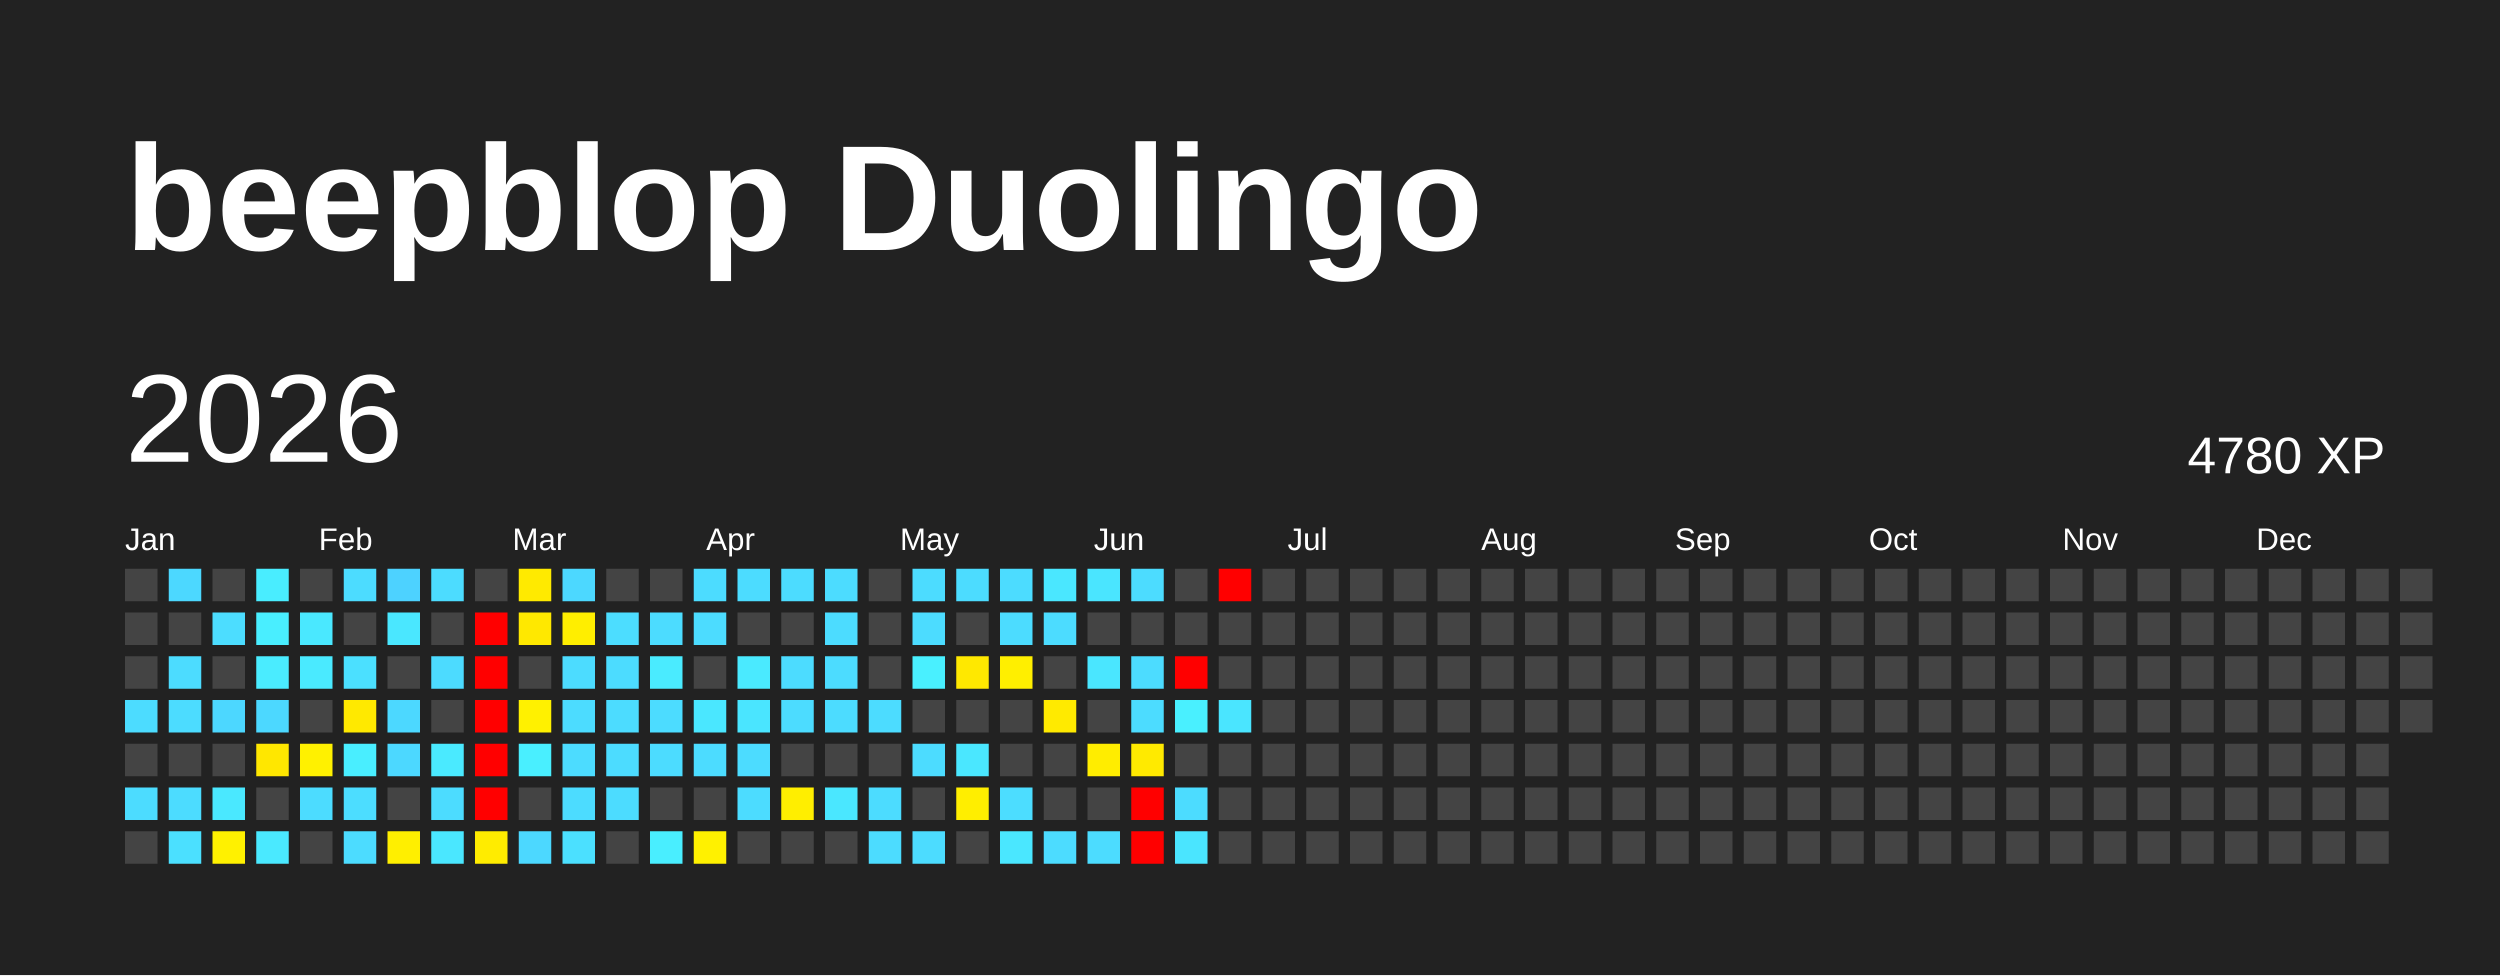
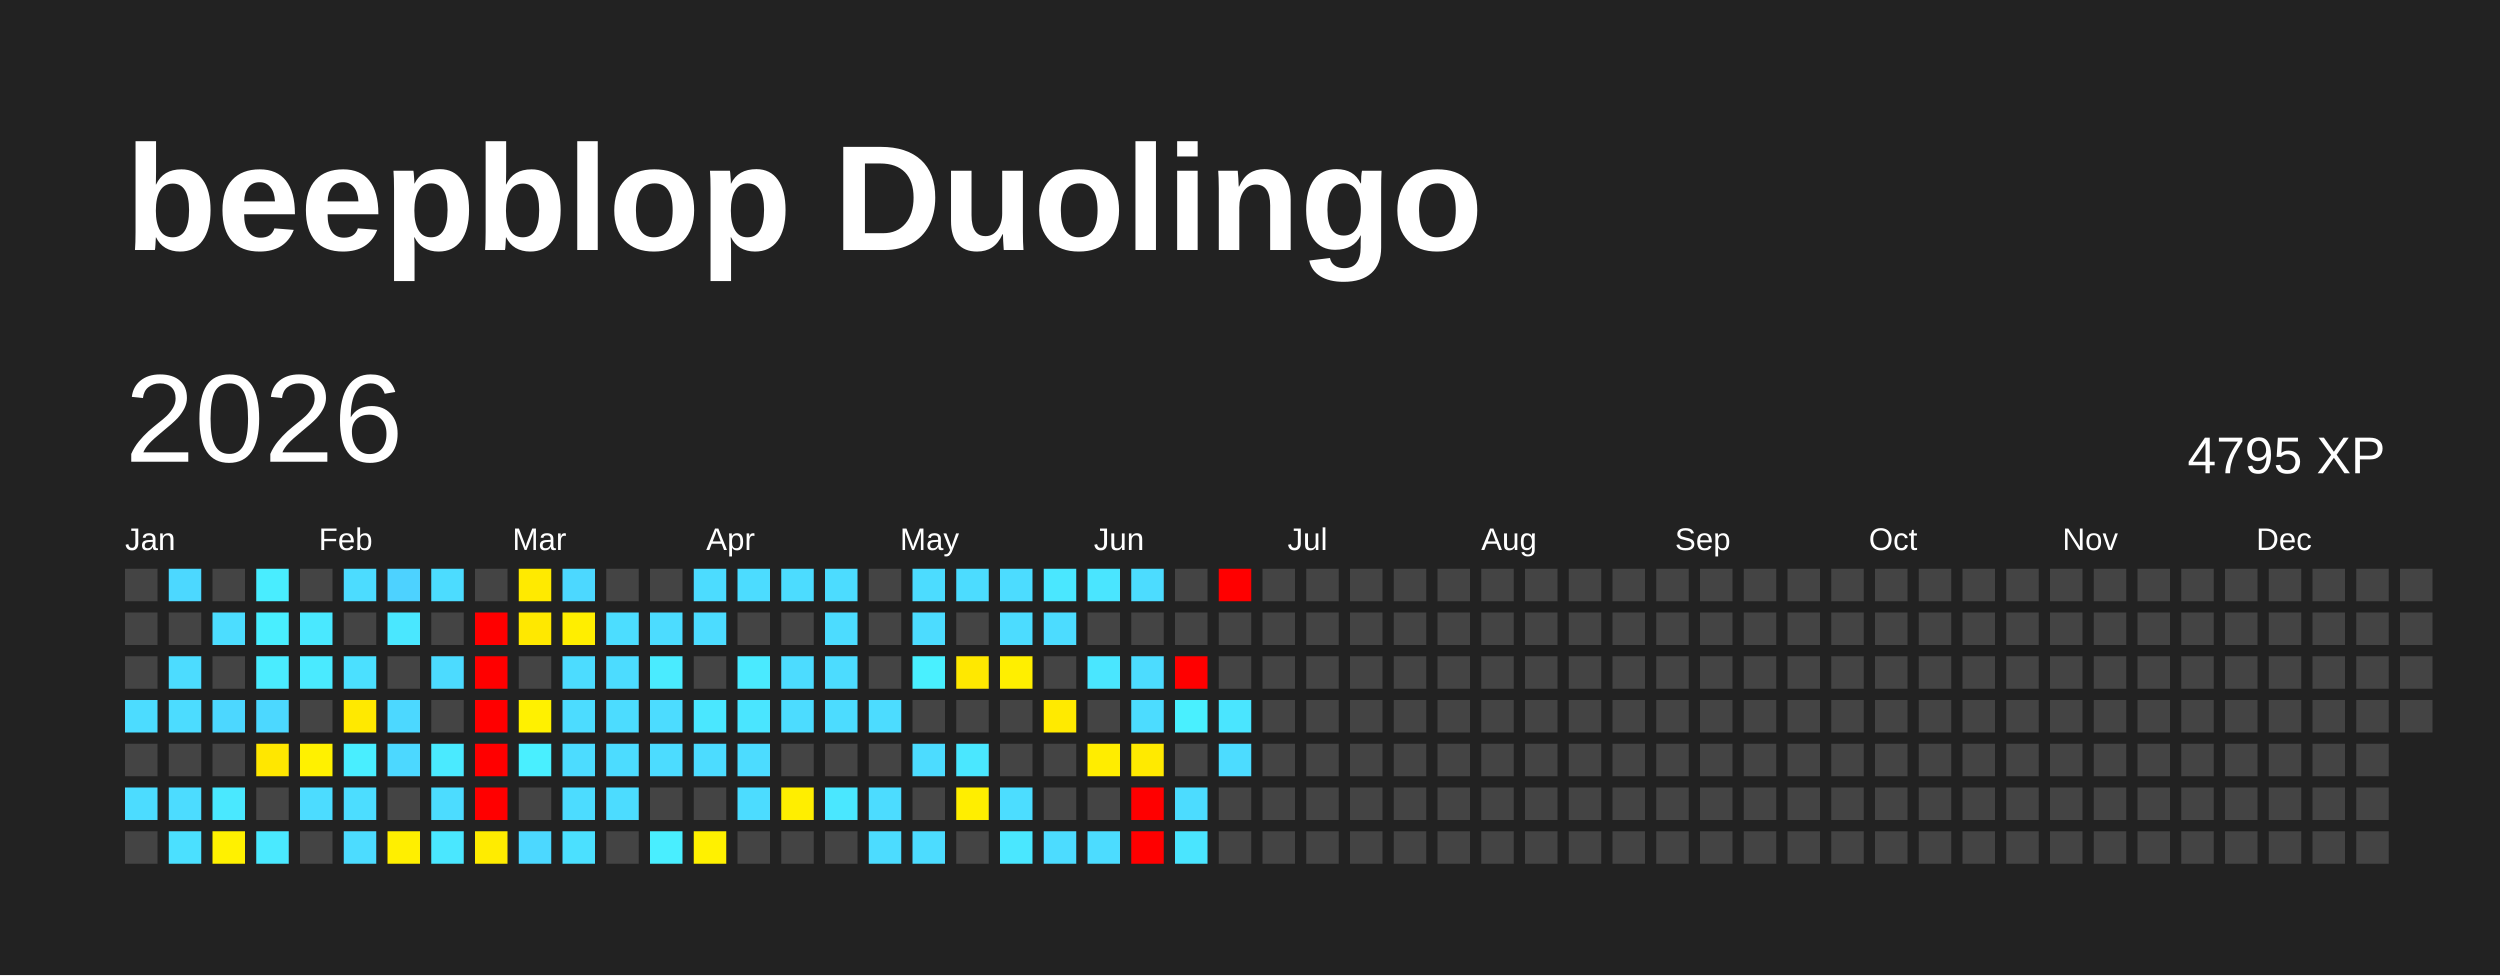
<svg xmlns="http://www.w3.org/2000/svg" baseProfile="full" height="78mm" version="1.1" viewBox="0,0,200,78" width="200mm">
  <defs />
  <rect fill="#222222" height="78" width="200" x="0" y="0" />
  <text fill="#FFFFFF" style="font-size:12px; font-family:Arial; font-weight:bold;" x="10" y="20">beepblop Duolingo</text>
  <text dominant-baseline="hanging" fill="#FFFFFF" style="font-size:10.0px; font-family:Arial;" x="10" y="30">2026</text>
-   <text dominant-baseline="hanging" fill="#FFFFFF" style="font-size:4.125px; font-family:Arial;" x="175" y="35">4780 XP</text>
+   <text dominant-baseline="hanging" fill="#FFFFFF" style="font-size:4.125px; font-family:Arial;" x="175" y="35">4795 XP</text>
  <text fill="#FFFFFF" style="font-size:2.5px; font-family:Arial" x="10.0" y="44">Jan</text>
  <text fill="#FFFFFF" style="font-size:2.5px; font-family:Arial" x="25.5" y="44">Feb</text>
  <text fill="#FFFFFF" style="font-size:2.5px; font-family:Arial" x="41.0" y="44">Mar</text>
  <text fill="#FFFFFF" style="font-size:2.5px; font-family:Arial" x="56.5" y="44">Apr</text>
  <text fill="#FFFFFF" style="font-size:2.5px; font-family:Arial" x="72.0" y="44">May</text>
  <text fill="#FFFFFF" style="font-size:2.5px; font-family:Arial" x="87.5" y="44">Jun</text>
  <text fill="#FFFFFF" style="font-size:2.5px; font-family:Arial" x="103.0" y="44">Jul</text>
  <text fill="#FFFFFF" style="font-size:2.5px; font-family:Arial" x="118.5" y="44">Aug</text>
  <text fill="#FFFFFF" style="font-size:2.5px; font-family:Arial" x="134.0" y="44">Sep</text>
  <text fill="#FFFFFF" style="font-size:2.5px; font-family:Arial" x="149.5" y="44">Oct</text>
  <text fill="#FFFFFF" style="font-size:2.5px; font-family:Arial" x="165.0" y="44">Nov</text>
  <text fill="#FFFFFF" style="font-size:2.5px; font-family:Arial" x="180.5" y="44">Dec</text>
  <rect fill="#444444" height="2.6" width="2.6" x="10.0" y="45.5" />
  <rect fill="#444444" height="2.6" width="2.6" x="10.0" y="49.0" />
  <rect fill="#444444" height="2.6" width="2.6" x="10.0" y="52.5" />
  <rect fill="#4cdcff" height="2.6" width="2.6" x="10.0" y="56.0" />
  <rect fill="#444444" height="2.6" width="2.6" x="10.0" y="59.5" />
  <rect fill="#4cdcff" height="2.6" width="2.6" x="10.0" y="63.0" />
  <rect fill="#444444" height="2.6" width="2.6" x="10.0" y="66.5" />
  <rect fill="#4cd8ff" height="2.6" width="2.6" x="13.5" y="45.5" />
  <rect fill="#444444" height="2.6" width="2.6" x="13.5" y="49.0" />
  <rect fill="#4cdcff" height="2.6" width="2.6" x="13.5" y="52.5" />
  <rect fill="#4cdcff" height="2.6" width="2.6" x="13.5" y="56.0" />
  <rect fill="#444444" height="2.6" width="2.6" x="13.5" y="59.5" />
  <rect fill="#4cdcff" height="2.6" width="2.6" x="13.5" y="63.0" />
  <rect fill="#4be0ff" height="2.6" width="2.6" x="13.5" y="66.5" />
  <rect fill="#444444" height="2.6" width="2.6" x="17.0" y="45.5" />
  <rect fill="#4cddff" height="2.6" width="2.6" x="17.0" y="49.0" />
  <rect fill="#444444" height="2.6" width="2.6" x="17.0" y="52.5" />
  <rect fill="#4cd7ff" height="2.6" width="2.6" x="17.0" y="56.0" />
  <rect fill="#444444" height="2.6" width="2.6" x="17.0" y="59.5" />
  <rect fill="#4ae8ff" height="2.6" width="2.6" x="17.0" y="63.0" />
  <rect fill="#fff100" height="2.6" width="2.6" x="17.0" y="66.5" />
  <rect fill="#49edff" height="2.6" width="2.6" x="20.5" y="45.5" />
  <rect fill="#49eeff" height="2.6" width="2.6" x="20.5" y="49.0" />
  <rect fill="#4aecff" height="2.6" width="2.6" x="20.5" y="52.5" />
  <rect fill="#4cd8ff" height="2.6" width="2.6" x="20.5" y="56.0" />
  <rect fill="#ffe700" height="2.6" width="2.6" x="20.5" y="59.5" />
  <rect fill="#444444" height="2.6" width="2.6" x="20.5" y="63.0" />
  <rect fill="#4ae9ff" height="2.6" width="2.6" x="20.5" y="66.5" />
  <rect fill="#444444" height="2.6" width="2.6" x="24.0" y="45.5" />
  <rect fill="#4ae8ff" height="2.6" width="2.6" x="24.0" y="49.0" />
  <rect fill="#4aeaff" height="2.6" width="2.6" x="24.0" y="52.5" />
  <rect fill="#444444" height="2.6" width="2.6" x="24.0" y="56.0" />
  <rect fill="#fff100" height="2.6" width="2.6" x="24.0" y="59.5" />
  <rect fill="#4cdcff" height="2.6" width="2.6" x="24.0" y="63.0" />
  <rect fill="#444444" height="2.6" width="2.6" x="24.0" y="66.5" />
  <rect fill="#4cdcff" height="2.6" width="2.6" x="27.5" y="45.5" />
  <rect fill="#444444" height="2.6" width="2.6" x="27.5" y="49.0" />
  <rect fill="#4be0ff" height="2.6" width="2.6" x="27.5" y="52.5" />
  <rect fill="#ffe900" height="2.6" width="2.6" x="27.5" y="56.0" />
  <rect fill="#49eeff" height="2.6" width="2.6" x="27.5" y="59.5" />
  <rect fill="#4cddff" height="2.6" width="2.6" x="27.5" y="63.0" />
  <rect fill="#4cdcff" height="2.6" width="2.6" x="27.5" y="66.5" />
  <rect fill="#4dd2ff" height="2.6" width="2.6" x="31.0" y="45.5" />
  <rect fill="#4ae7ff" height="2.6" width="2.6" x="31.0" y="49.0" />
  <rect fill="#444444" height="2.6" width="2.6" x="31.0" y="52.5" />
  <rect fill="#4cd8ff" height="2.6" width="2.6" x="31.0" y="56.0" />
  <rect fill="#4cd8ff" height="2.6" width="2.6" x="31.0" y="59.5" />
  <rect fill="#444444" height="2.6" width="2.6" x="31.0" y="63.0" />
  <rect fill="#ffef00" height="2.6" width="2.6" x="31.0" y="66.5" />
  <rect fill="#4cdcff" height="2.6" width="2.6" x="34.5" y="45.5" />
  <rect fill="#444444" height="2.6" width="2.6" x="34.5" y="49.0" />
  <rect fill="#4cdbff" height="2.6" width="2.6" x="34.5" y="52.5" />
  <rect fill="#444444" height="2.6" width="2.6" x="34.5" y="56.0" />
  <rect fill="#4aeaff" height="2.6" width="2.6" x="34.5" y="59.5" />
  <rect fill="#4cdcff" height="2.6" width="2.6" x="34.5" y="63.0" />
  <rect fill="#4ae7ff" height="2.6" width="2.6" x="34.5" y="66.5" />
  <rect fill="#444444" height="2.6" width="2.6" x="38.0" y="45.5" />
  <rect fill="red" height="2.6" width="2.6" x="38.0" y="49.0" />
  <rect fill="red" height="2.6" width="2.6" x="38.0" y="52.5" />
  <rect fill="red" height="2.6" width="2.6" x="38.0" y="56.0" />
  <rect fill="red" height="2.6" width="2.6" x="38.0" y="59.5" />
  <rect fill="red" height="2.6" width="2.6" x="38.0" y="63.0" />
  <rect fill="#ffec00" height="2.6" width="2.6" x="38.0" y="66.5" />
  <rect fill="#ffea00" height="2.6" width="2.6" x="41.5" y="45.5" />
  <rect fill="#ffe800" height="2.6" width="2.6" x="41.5" y="49.0" />
  <rect fill="#444444" height="2.6" width="2.6" x="41.5" y="52.5" />
  <rect fill="#fff100" height="2.6" width="2.6" x="41.5" y="56.0" />
  <rect fill="#49efff" height="2.6" width="2.6" x="41.5" y="59.5" />
  <rect fill="#444444" height="2.6" width="2.6" x="41.5" y="63.0" />
  <rect fill="#4cd8ff" height="2.6" width="2.6" x="41.5" y="66.5" />
  <rect fill="#4cd8ff" height="2.6" width="2.6" x="45.0" y="45.5" />
  <rect fill="#ffee00" height="2.6" width="2.6" x="45.0" y="49.0" />
  <rect fill="#4cdcff" height="2.6" width="2.6" x="45.0" y="52.5" />
  <rect fill="#4cdcff" height="2.6" width="2.6" x="45.0" y="56.0" />
  <rect fill="#4cdcff" height="2.6" width="2.6" x="45.0" y="59.5" />
  <rect fill="#4cdcff" height="2.6" width="2.6" x="45.0" y="63.0" />
  <rect fill="#4be0ff" height="2.6" width="2.6" x="45.0" y="66.5" />
  <rect fill="#444444" height="2.6" width="2.6" x="48.5" y="45.5" />
  <rect fill="#4cddff" height="2.6" width="2.6" x="48.5" y="49.0" />
  <rect fill="#4cdcff" height="2.6" width="2.6" x="48.5" y="52.5" />
  <rect fill="#4cdcff" height="2.6" width="2.6" x="48.5" y="56.0" />
  <rect fill="#4cdcff" height="2.6" width="2.6" x="48.5" y="59.5" />
  <rect fill="#4cdcff" height="2.6" width="2.6" x="48.5" y="63.0" />
  <rect fill="#444444" height="2.6" width="2.6" x="48.5" y="66.5" />
  <rect fill="#444444" height="2.6" width="2.6" x="52.0" y="45.5" />
  <rect fill="#4cdcff" height="2.6" width="2.6" x="52.0" y="49.0" />
  <rect fill="#4aebff" height="2.6" width="2.6" x="52.0" y="52.5" />
  <rect fill="#4cdcff" height="2.6" width="2.6" x="52.0" y="56.0" />
  <rect fill="#4cdcff" height="2.6" width="2.6" x="52.0" y="59.5" />
  <rect fill="#444444" height="2.6" width="2.6" x="52.0" y="63.0" />
  <rect fill="#49eeff" height="2.6" width="2.6" x="52.0" y="66.5" />
  <rect fill="#4cdcff" height="2.6" width="2.6" x="55.5" y="45.5" />
  <rect fill="#4cdcff" height="2.6" width="2.6" x="55.5" y="49.0" />
  <rect fill="#444444" height="2.6" width="2.6" x="55.5" y="52.5" />
  <rect fill="#4ae7ff" height="2.6" width="2.6" x="55.5" y="56.0" />
  <rect fill="#4cdcff" height="2.6" width="2.6" x="55.5" y="59.5" />
  <rect fill="#444444" height="2.6" width="2.6" x="55.5" y="63.0" />
  <rect fill="#fff100" height="2.6" width="2.6" x="55.5" y="66.5" />
  <rect fill="#4cdcff" height="2.6" width="2.6" x="59.0" y="45.5" />
  <rect fill="#444444" height="2.6" width="2.6" x="59.0" y="49.0" />
  <rect fill="#4aeaff" height="2.6" width="2.6" x="59.0" y="52.5" />
  <rect fill="#4ae5ff" height="2.6" width="2.6" x="59.0" y="56.0" />
  <rect fill="#4cdcff" height="2.6" width="2.6" x="59.0" y="59.5" />
  <rect fill="#4cdcff" height="2.6" width="2.6" x="59.0" y="63.0" />
  <rect fill="#444444" height="2.6" width="2.6" x="59.0" y="66.5" />
  <rect fill="#4cdcff" height="2.6" width="2.6" x="62.5" y="45.5" />
  <rect fill="#444444" height="2.6" width="2.6" x="62.5" y="49.0" />
  <rect fill="#4cdcff" height="2.6" width="2.6" x="62.5" y="52.5" />
  <rect fill="#4cdcff" height="2.6" width="2.6" x="62.5" y="56.0" />
  <rect fill="#444444" height="2.6" width="2.6" x="62.5" y="59.5" />
  <rect fill="#ffee00" height="2.6" width="2.6" x="62.5" y="63.0" />
  <rect fill="#444444" height="2.6" width="2.6" x="62.5" y="66.5" />
  <rect fill="#4cdcff" height="2.6" width="2.6" x="66.0" y="45.5" />
  <rect fill="#4cdcff" height="2.6" width="2.6" x="66.0" y="49.0" />
  <rect fill="#4cdcff" height="2.6" width="2.6" x="66.0" y="52.5" />
  <rect fill="#4cdcff" height="2.6" width="2.6" x="66.0" y="56.0" />
  <rect fill="#444444" height="2.6" width="2.6" x="66.0" y="59.5" />
  <rect fill="#4ae7ff" height="2.6" width="2.6" x="66.0" y="63.0" />
  <rect fill="#444444" height="2.6" width="2.6" x="66.0" y="66.5" />
  <rect fill="#444444" height="2.6" width="2.6" x="69.5" y="45.5" />
  <rect fill="#444444" height="2.6" width="2.6" x="69.5" y="49.0" />
  <rect fill="#444444" height="2.6" width="2.6" x="69.5" y="52.5" />
  <rect fill="#4cdcff" height="2.6" width="2.6" x="69.5" y="56.0" />
  <rect fill="#444444" height="2.6" width="2.6" x="69.5" y="59.5" />
  <rect fill="#4cdcff" height="2.6" width="2.6" x="69.5" y="63.0" />
  <rect fill="#4cdcff" height="2.6" width="2.6" x="69.5" y="66.5" />
  <rect fill="#4cdcff" height="2.6" width="2.6" x="73.0" y="45.5" />
  <rect fill="#4cdcff" height="2.6" width="2.6" x="73.0" y="49.0" />
  <rect fill="#49f0ff" height="2.6" width="2.6" x="73.0" y="52.5" />
  <rect fill="#444444" height="2.6" width="2.6" x="73.0" y="56.0" />
  <rect fill="#4cdcff" height="2.6" width="2.6" x="73.0" y="59.5" />
  <rect fill="#444444" height="2.6" width="2.6" x="73.0" y="63.0" />
  <rect fill="#4cdcff" height="2.6" width="2.6" x="73.0" y="66.5" />
  <rect fill="#4cdcff" height="2.6" width="2.6" x="76.5" y="45.5" />
  <rect fill="#444444" height="2.6" width="2.6" x="76.5" y="49.0" />
  <rect fill="#ffe800" height="2.6" width="2.6" x="76.5" y="52.5" />
  <rect fill="#444444" height="2.6" width="2.6" x="76.5" y="56.0" />
  <rect fill="#4ae7ff" height="2.6" width="2.6" x="76.5" y="59.5" />
  <rect fill="#ffee00" height="2.6" width="2.6" x="76.5" y="63.0" />
  <rect fill="#444444" height="2.6" width="2.6" x="76.5" y="66.5" />
  <rect fill="#4cdcff" height="2.6" width="2.6" x="80.0" y="45.5" />
  <rect fill="#4cdcff" height="2.6" width="2.6" x="80.0" y="49.0" />
  <rect fill="#ffef00" height="2.6" width="2.6" x="80.0" y="52.5" />
  <rect fill="#444444" height="2.6" width="2.6" x="80.0" y="56.0" />
  <rect fill="#444444" height="2.6" width="2.6" x="80.0" y="59.5" />
  <rect fill="#4cddff" height="2.6" width="2.6" x="80.0" y="63.0" />
  <rect fill="#4ae7ff" height="2.6" width="2.6" x="80.0" y="66.5" />
  <rect fill="#4ae7ff" height="2.6" width="2.6" x="83.5" y="45.5" />
  <rect fill="#4cdcff" height="2.6" width="2.6" x="83.5" y="49.0" />
  <rect fill="#444444" height="2.6" width="2.6" x="83.5" y="52.5" />
  <rect fill="#ffea00" height="2.6" width="2.6" x="83.5" y="56.0" />
  <rect fill="#444444" height="2.6" width="2.6" x="83.5" y="59.5" />
  <rect fill="#444444" height="2.6" width="2.6" x="83.5" y="63.0" />
  <rect fill="#4cdcff" height="2.6" width="2.6" x="83.5" y="66.5" />
  <rect fill="#4ae5ff" height="2.6" width="2.6" x="87.0" y="45.5" />
  <rect fill="#444444" height="2.6" width="2.6" x="87.0" y="49.0" />
  <rect fill="#4ae6ff" height="2.6" width="2.6" x="87.0" y="52.5" />
  <rect fill="#444444" height="2.6" width="2.6" x="87.0" y="56.0" />
  <rect fill="#ffed00" height="2.6" width="2.6" x="87.0" y="59.5" />
  <rect fill="#444444" height="2.6" width="2.6" x="87.0" y="63.0" />
  <rect fill="#4cdcff" height="2.6" width="2.6" x="87.0" y="66.5" />
  <rect fill="#4cdcff" height="2.6" width="2.6" x="90.5" y="45.5" />
  <rect fill="#444444" height="2.6" width="2.6" x="90.5" y="49.0" />
  <rect fill="#4cdcff" height="2.6" width="2.6" x="90.5" y="52.5" />
  <rect fill="#4cdcff" height="2.6" width="2.6" x="90.5" y="56.0" />
  <rect fill="#ffea00" height="2.6" width="2.6" x="90.5" y="59.5" />
  <rect fill="red" height="2.6" width="2.6" x="90.5" y="63.0" />
  <rect fill="red" height="2.6" width="2.6" x="90.5" y="66.5" />
  <rect fill="#444444" height="2.6" width="2.6" x="94.0" y="45.5" />
  <rect fill="#444444" height="2.6" width="2.6" x="94.0" y="49.0" />
  <rect fill="red" height="2.6" width="2.6" x="94.0" y="52.5" />
  <rect fill="#49f0ff" height="2.6" width="2.6" x="94.0" y="56.0" />
  <rect fill="#444444" height="2.6" width="2.6" x="94.0" y="59.5" />
  <rect fill="#4cdcff" height="2.6" width="2.6" x="94.0" y="63.0" />
  <rect fill="#4ae5ff" height="2.6" width="2.6" x="94.0" y="66.5" />
  <rect fill="red" height="2.6" width="2.6" x="97.5" y="45.5" />
  <rect fill="#444444" height="2.6" width="2.6" x="97.5" y="49.0" />
  <rect fill="#444444" height="2.6" width="2.6" x="97.5" y="52.5" />
  <rect fill="#4ae5ff" height="2.6" width="2.6" x="97.5" y="56.0" />
-   <rect fill="#444444" height="2.6" width="2.6" x="97.5" y="59.5" />
+   <rect fill="#4cdcff" height="2.6" width="2.6" x="97.5" y="59.5" />
  <rect fill="#444444" height="2.6" width="2.6" x="97.5" y="63.0" />
  <rect fill="#444444" height="2.6" width="2.6" x="97.5" y="66.5" />
  <rect fill="#444444" height="2.6" width="2.6" x="101.0" y="45.5" />
  <rect fill="#444444" height="2.6" width="2.6" x="101.0" y="49.0" />
  <rect fill="#444444" height="2.6" width="2.6" x="101.0" y="52.5" />
  <rect fill="#444444" height="2.6" width="2.6" x="101.0" y="56.0" />
  <rect fill="#444444" height="2.6" width="2.6" x="101.0" y="59.5" />
  <rect fill="#444444" height="2.6" width="2.6" x="101.0" y="63.0" />
  <rect fill="#444444" height="2.6" width="2.6" x="101.0" y="66.5" />
  <rect fill="#444444" height="2.6" width="2.6" x="104.5" y="45.5" />
  <rect fill="#444444" height="2.6" width="2.6" x="104.5" y="49.0" />
  <rect fill="#444444" height="2.6" width="2.6" x="104.5" y="52.5" />
  <rect fill="#444444" height="2.6" width="2.6" x="104.5" y="56.0" />
  <rect fill="#444444" height="2.6" width="2.6" x="104.5" y="59.5" />
  <rect fill="#444444" height="2.6" width="2.6" x="104.5" y="63.0" />
  <rect fill="#444444" height="2.6" width="2.6" x="104.5" y="66.5" />
  <rect fill="#444444" height="2.6" width="2.6" x="108.0" y="45.5" />
  <rect fill="#444444" height="2.6" width="2.6" x="108.0" y="49.0" />
  <rect fill="#444444" height="2.6" width="2.6" x="108.0" y="52.5" />
  <rect fill="#444444" height="2.6" width="2.6" x="108.0" y="56.0" />
  <rect fill="#444444" height="2.6" width="2.6" x="108.0" y="59.5" />
  <rect fill="#444444" height="2.6" width="2.6" x="108.0" y="63.0" />
  <rect fill="#444444" height="2.6" width="2.6" x="108.0" y="66.5" />
  <rect fill="#444444" height="2.6" width="2.6" x="111.5" y="45.5" />
  <rect fill="#444444" height="2.6" width="2.6" x="111.5" y="49.0" />
  <rect fill="#444444" height="2.6" width="2.6" x="111.5" y="52.5" />
  <rect fill="#444444" height="2.6" width="2.6" x="111.5" y="56.0" />
  <rect fill="#444444" height="2.6" width="2.6" x="111.5" y="59.5" />
  <rect fill="#444444" height="2.6" width="2.6" x="111.5" y="63.0" />
  <rect fill="#444444" height="2.6" width="2.6" x="111.5" y="66.5" />
  <rect fill="#444444" height="2.6" width="2.6" x="115.0" y="45.5" />
  <rect fill="#444444" height="2.6" width="2.6" x="115.0" y="49.0" />
  <rect fill="#444444" height="2.6" width="2.6" x="115.0" y="52.5" />
  <rect fill="#444444" height="2.6" width="2.6" x="115.0" y="56.0" />
  <rect fill="#444444" height="2.6" width="2.6" x="115.0" y="59.5" />
  <rect fill="#444444" height="2.6" width="2.6" x="115.0" y="63.0" />
  <rect fill="#444444" height="2.6" width="2.6" x="115.0" y="66.5" />
  <rect fill="#444444" height="2.6" width="2.6" x="118.5" y="45.5" />
  <rect fill="#444444" height="2.6" width="2.6" x="118.5" y="49.0" />
  <rect fill="#444444" height="2.6" width="2.6" x="118.5" y="52.5" />
  <rect fill="#444444" height="2.6" width="2.6" x="118.5" y="56.0" />
  <rect fill="#444444" height="2.6" width="2.6" x="118.5" y="59.5" />
  <rect fill="#444444" height="2.6" width="2.6" x="118.5" y="63.0" />
  <rect fill="#444444" height="2.6" width="2.6" x="118.5" y="66.5" />
  <rect fill="#444444" height="2.6" width="2.6" x="122.0" y="45.5" />
  <rect fill="#444444" height="2.6" width="2.6" x="122.0" y="49.0" />
  <rect fill="#444444" height="2.6" width="2.6" x="122.0" y="52.5" />
  <rect fill="#444444" height="2.6" width="2.6" x="122.0" y="56.0" />
  <rect fill="#444444" height="2.6" width="2.6" x="122.0" y="59.5" />
  <rect fill="#444444" height="2.6" width="2.6" x="122.0" y="63.0" />
  <rect fill="#444444" height="2.6" width="2.6" x="122.0" y="66.5" />
  <rect fill="#444444" height="2.6" width="2.6" x="125.5" y="45.5" />
  <rect fill="#444444" height="2.6" width="2.6" x="125.5" y="49.0" />
  <rect fill="#444444" height="2.6" width="2.6" x="125.5" y="52.5" />
  <rect fill="#444444" height="2.6" width="2.6" x="125.5" y="56.0" />
  <rect fill="#444444" height="2.6" width="2.6" x="125.5" y="59.5" />
  <rect fill="#444444" height="2.6" width="2.6" x="125.5" y="63.0" />
  <rect fill="#444444" height="2.6" width="2.6" x="125.5" y="66.5" />
  <rect fill="#444444" height="2.6" width="2.6" x="129.0" y="45.5" />
  <rect fill="#444444" height="2.6" width="2.6" x="129.0" y="49.0" />
  <rect fill="#444444" height="2.6" width="2.6" x="129.0" y="52.5" />
  <rect fill="#444444" height="2.6" width="2.6" x="129.0" y="56.0" />
  <rect fill="#444444" height="2.6" width="2.6" x="129.0" y="59.5" />
  <rect fill="#444444" height="2.6" width="2.6" x="129.0" y="63.0" />
  <rect fill="#444444" height="2.6" width="2.6" x="129.0" y="66.5" />
  <rect fill="#444444" height="2.6" width="2.6" x="132.5" y="45.5" />
  <rect fill="#444444" height="2.6" width="2.6" x="132.5" y="49.0" />
  <rect fill="#444444" height="2.6" width="2.6" x="132.5" y="52.5" />
  <rect fill="#444444" height="2.6" width="2.6" x="132.5" y="56.0" />
  <rect fill="#444444" height="2.6" width="2.6" x="132.5" y="59.5" />
  <rect fill="#444444" height="2.6" width="2.6" x="132.5" y="63.0" />
  <rect fill="#444444" height="2.6" width="2.6" x="132.5" y="66.5" />
  <rect fill="#444444" height="2.6" width="2.6" x="136.0" y="45.5" />
  <rect fill="#444444" height="2.6" width="2.6" x="136.0" y="49.0" />
  <rect fill="#444444" height="2.6" width="2.6" x="136.0" y="52.5" />
  <rect fill="#444444" height="2.6" width="2.6" x="136.0" y="56.0" />
  <rect fill="#444444" height="2.6" width="2.6" x="136.0" y="59.5" />
  <rect fill="#444444" height="2.6" width="2.6" x="136.0" y="63.0" />
  <rect fill="#444444" height="2.6" width="2.6" x="136.0" y="66.5" />
  <rect fill="#444444" height="2.6" width="2.6" x="139.5" y="45.5" />
  <rect fill="#444444" height="2.6" width="2.6" x="139.5" y="49.0" />
  <rect fill="#444444" height="2.6" width="2.6" x="139.5" y="52.5" />
  <rect fill="#444444" height="2.6" width="2.6" x="139.5" y="56.0" />
  <rect fill="#444444" height="2.6" width="2.6" x="139.5" y="59.5" />
  <rect fill="#444444" height="2.6" width="2.6" x="139.5" y="63.0" />
  <rect fill="#444444" height="2.6" width="2.6" x="139.5" y="66.5" />
  <rect fill="#444444" height="2.6" width="2.6" x="143.0" y="45.5" />
  <rect fill="#444444" height="2.6" width="2.6" x="143.0" y="49.0" />
  <rect fill="#444444" height="2.6" width="2.6" x="143.0" y="52.5" />
  <rect fill="#444444" height="2.6" width="2.6" x="143.0" y="56.0" />
  <rect fill="#444444" height="2.6" width="2.6" x="143.0" y="59.5" />
  <rect fill="#444444" height="2.6" width="2.6" x="143.0" y="63.0" />
  <rect fill="#444444" height="2.6" width="2.6" x="143.0" y="66.5" />
  <rect fill="#444444" height="2.6" width="2.6" x="146.5" y="45.5" />
  <rect fill="#444444" height="2.6" width="2.6" x="146.5" y="49.0" />
  <rect fill="#444444" height="2.6" width="2.6" x="146.5" y="52.5" />
  <rect fill="#444444" height="2.6" width="2.6" x="146.5" y="56.0" />
  <rect fill="#444444" height="2.6" width="2.6" x="146.5" y="59.5" />
  <rect fill="#444444" height="2.6" width="2.6" x="146.5" y="63.0" />
  <rect fill="#444444" height="2.6" width="2.6" x="146.5" y="66.5" />
  <rect fill="#444444" height="2.6" width="2.6" x="150.0" y="45.5" />
  <rect fill="#444444" height="2.6" width="2.6" x="150.0" y="49.0" />
  <rect fill="#444444" height="2.6" width="2.6" x="150.0" y="52.5" />
  <rect fill="#444444" height="2.6" width="2.6" x="150.0" y="56.0" />
  <rect fill="#444444" height="2.6" width="2.6" x="150.0" y="59.5" />
  <rect fill="#444444" height="2.6" width="2.6" x="150.0" y="63.0" />
  <rect fill="#444444" height="2.6" width="2.6" x="150.0" y="66.5" />
  <rect fill="#444444" height="2.6" width="2.6" x="153.5" y="45.5" />
  <rect fill="#444444" height="2.6" width="2.6" x="153.5" y="49.0" />
  <rect fill="#444444" height="2.6" width="2.6" x="153.5" y="52.5" />
  <rect fill="#444444" height="2.6" width="2.6" x="153.5" y="56.0" />
  <rect fill="#444444" height="2.6" width="2.6" x="153.5" y="59.5" />
  <rect fill="#444444" height="2.6" width="2.6" x="153.5" y="63.0" />
  <rect fill="#444444" height="2.6" width="2.6" x="153.5" y="66.5" />
  <rect fill="#444444" height="2.6" width="2.6" x="157.0" y="45.5" />
  <rect fill="#444444" height="2.6" width="2.6" x="157.0" y="49.0" />
  <rect fill="#444444" height="2.6" width="2.6" x="157.0" y="52.5" />
  <rect fill="#444444" height="2.6" width="2.6" x="157.0" y="56.0" />
  <rect fill="#444444" height="2.6" width="2.6" x="157.0" y="59.5" />
  <rect fill="#444444" height="2.6" width="2.6" x="157.0" y="63.0" />
  <rect fill="#444444" height="2.6" width="2.6" x="157.0" y="66.5" />
  <rect fill="#444444" height="2.6" width="2.6" x="160.5" y="45.5" />
  <rect fill="#444444" height="2.6" width="2.6" x="160.5" y="49.0" />
  <rect fill="#444444" height="2.6" width="2.6" x="160.5" y="52.5" />
  <rect fill="#444444" height="2.6" width="2.6" x="160.5" y="56.0" />
  <rect fill="#444444" height="2.6" width="2.6" x="160.5" y="59.5" />
  <rect fill="#444444" height="2.6" width="2.6" x="160.5" y="63.0" />
  <rect fill="#444444" height="2.6" width="2.6" x="160.5" y="66.5" />
  <rect fill="#444444" height="2.6" width="2.6" x="164.0" y="45.5" />
  <rect fill="#444444" height="2.6" width="2.6" x="164.0" y="49.0" />
  <rect fill="#444444" height="2.6" width="2.6" x="164.0" y="52.5" />
  <rect fill="#444444" height="2.6" width="2.6" x="164.0" y="56.0" />
  <rect fill="#444444" height="2.6" width="2.6" x="164.0" y="59.5" />
  <rect fill="#444444" height="2.6" width="2.6" x="164.0" y="63.0" />
  <rect fill="#444444" height="2.6" width="2.6" x="164.0" y="66.5" />
  <rect fill="#444444" height="2.6" width="2.6" x="167.5" y="45.5" />
  <rect fill="#444444" height="2.6" width="2.6" x="167.5" y="49.0" />
  <rect fill="#444444" height="2.6" width="2.6" x="167.5" y="52.5" />
  <rect fill="#444444" height="2.6" width="2.6" x="167.5" y="56.0" />
  <rect fill="#444444" height="2.6" width="2.6" x="167.5" y="59.5" />
  <rect fill="#444444" height="2.6" width="2.6" x="167.5" y="63.0" />
  <rect fill="#444444" height="2.6" width="2.6" x="167.5" y="66.5" />
  <rect fill="#444444" height="2.6" width="2.6" x="171.0" y="45.5" />
  <rect fill="#444444" height="2.6" width="2.6" x="171.0" y="49.0" />
  <rect fill="#444444" height="2.6" width="2.6" x="171.0" y="52.5" />
  <rect fill="#444444" height="2.6" width="2.6" x="171.0" y="56.0" />
  <rect fill="#444444" height="2.6" width="2.6" x="171.0" y="59.5" />
  <rect fill="#444444" height="2.6" width="2.6" x="171.0" y="63.0" />
  <rect fill="#444444" height="2.6" width="2.6" x="171.0" y="66.5" />
  <rect fill="#444444" height="2.6" width="2.6" x="174.5" y="45.5" />
  <rect fill="#444444" height="2.6" width="2.6" x="174.5" y="49.0" />
  <rect fill="#444444" height="2.6" width="2.6" x="174.5" y="52.5" />
  <rect fill="#444444" height="2.6" width="2.6" x="174.5" y="56.0" />
  <rect fill="#444444" height="2.6" width="2.6" x="174.5" y="59.5" />
  <rect fill="#444444" height="2.6" width="2.6" x="174.5" y="63.0" />
  <rect fill="#444444" height="2.6" width="2.6" x="174.5" y="66.5" />
  <rect fill="#444444" height="2.6" width="2.6" x="178.0" y="45.5" />
  <rect fill="#444444" height="2.6" width="2.6" x="178.0" y="49.0" />
  <rect fill="#444444" height="2.6" width="2.6" x="178.0" y="52.5" />
  <rect fill="#444444" height="2.6" width="2.6" x="178.0" y="56.0" />
  <rect fill="#444444" height="2.6" width="2.6" x="178.0" y="59.5" />
  <rect fill="#444444" height="2.6" width="2.6" x="178.0" y="63.0" />
  <rect fill="#444444" height="2.6" width="2.6" x="178.0" y="66.5" />
  <rect fill="#444444" height="2.6" width="2.6" x="181.5" y="45.5" />
  <rect fill="#444444" height="2.6" width="2.6" x="181.5" y="49.0" />
  <rect fill="#444444" height="2.6" width="2.6" x="181.5" y="52.5" />
  <rect fill="#444444" height="2.6" width="2.6" x="181.5" y="56.0" />
  <rect fill="#444444" height="2.6" width="2.6" x="181.5" y="59.5" />
  <rect fill="#444444" height="2.6" width="2.6" x="181.5" y="63.0" />
  <rect fill="#444444" height="2.6" width="2.6" x="181.5" y="66.5" />
  <rect fill="#444444" height="2.6" width="2.6" x="185.0" y="45.5" />
  <rect fill="#444444" height="2.6" width="2.6" x="185.0" y="49.0" />
  <rect fill="#444444" height="2.6" width="2.6" x="185.0" y="52.5" />
  <rect fill="#444444" height="2.6" width="2.6" x="185.0" y="56.0" />
  <rect fill="#444444" height="2.6" width="2.6" x="185.0" y="59.5" />
  <rect fill="#444444" height="2.6" width="2.6" x="185.0" y="63.0" />
  <rect fill="#444444" height="2.6" width="2.6" x="185.0" y="66.5" />
  <rect fill="#444444" height="2.6" width="2.6" x="188.5" y="45.5" />
  <rect fill="#444444" height="2.6" width="2.6" x="188.5" y="49.0" />
  <rect fill="#444444" height="2.6" width="2.6" x="188.5" y="52.5" />
  <rect fill="#444444" height="2.6" width="2.6" x="188.5" y="56.0" />
  <rect fill="#444444" height="2.6" width="2.6" x="188.5" y="59.5" />
  <rect fill="#444444" height="2.6" width="2.6" x="188.5" y="63.0" />
  <rect fill="#444444" height="2.6" width="2.6" x="188.5" y="66.5" />
  <rect fill="#444444" height="2.6" width="2.6" x="192.0" y="45.5" />
  <rect fill="#444444" height="2.6" width="2.6" x="192.0" y="49.0" />
  <rect fill="#444444" height="2.6" width="2.6" x="192.0" y="52.5" />
  <rect fill="#444444" height="2.6" width="2.6" x="192.0" y="56.0" />
</svg>
